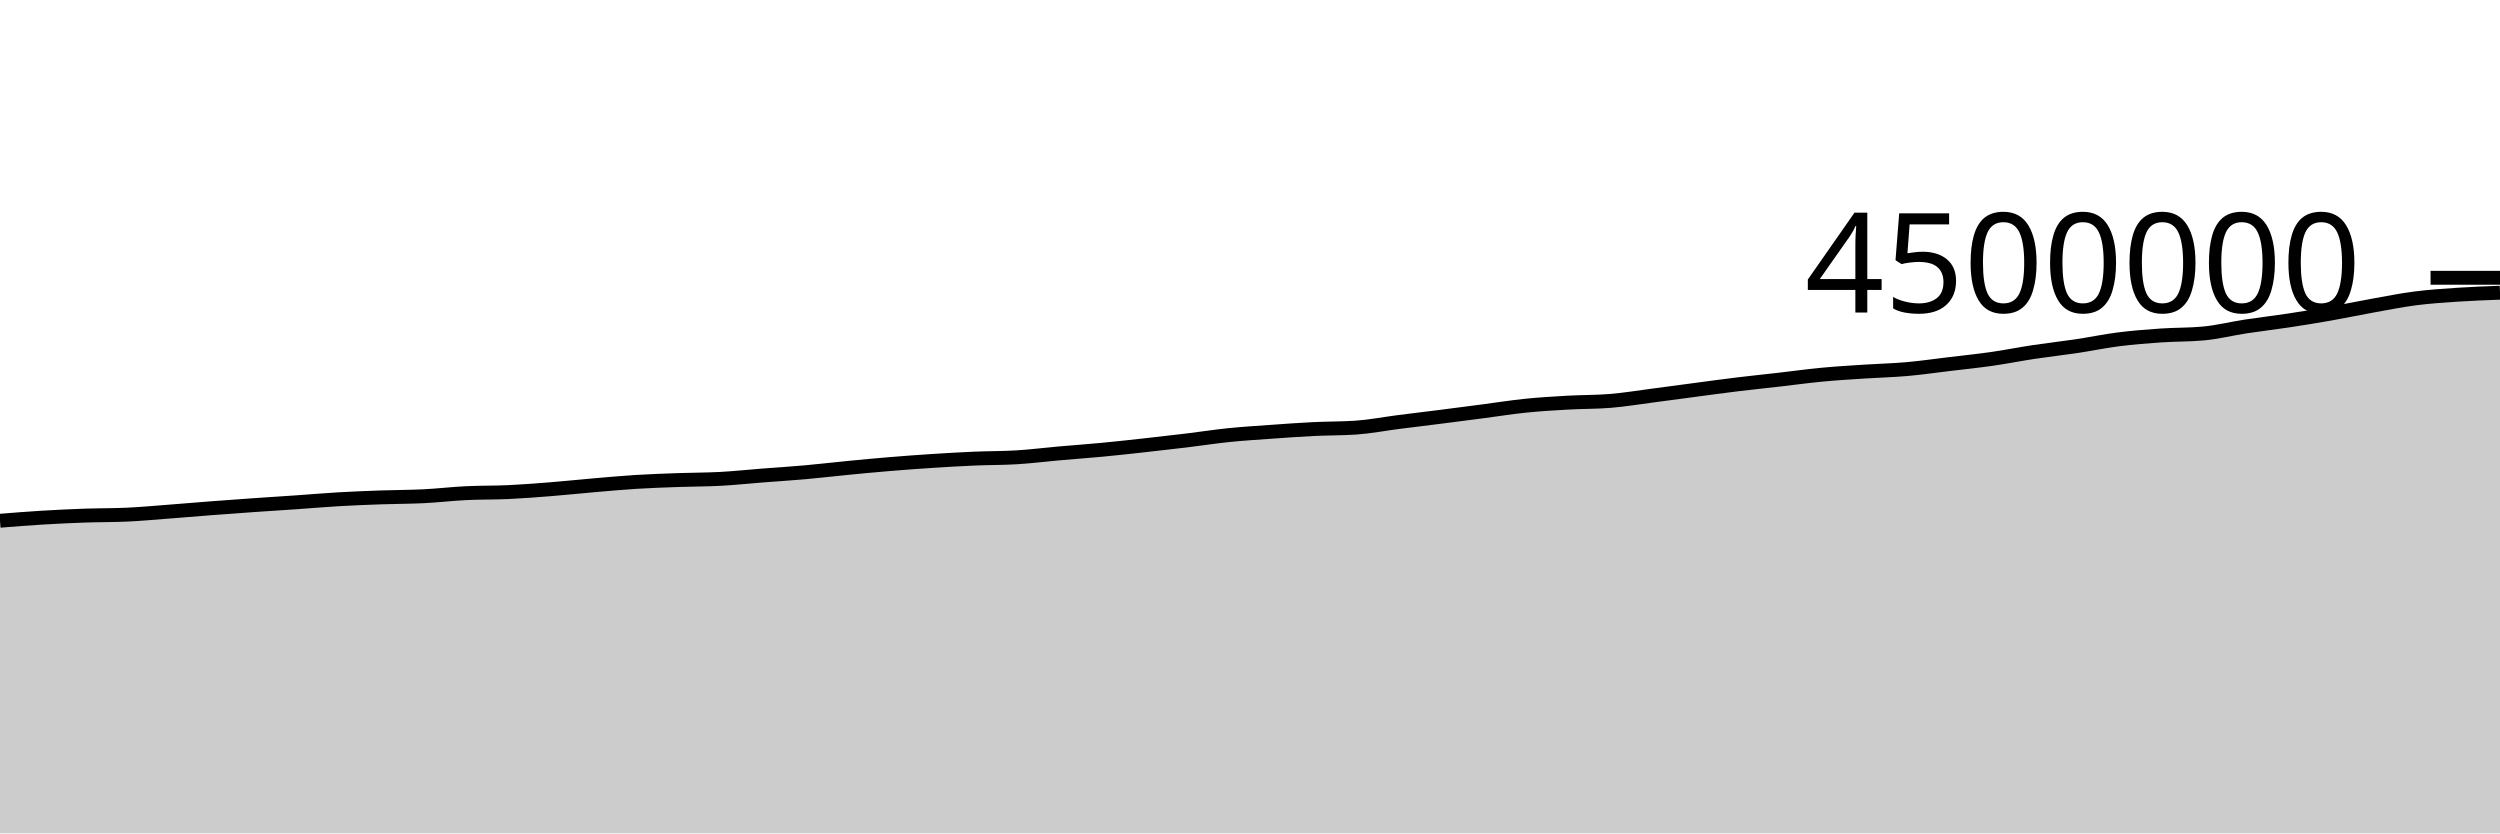
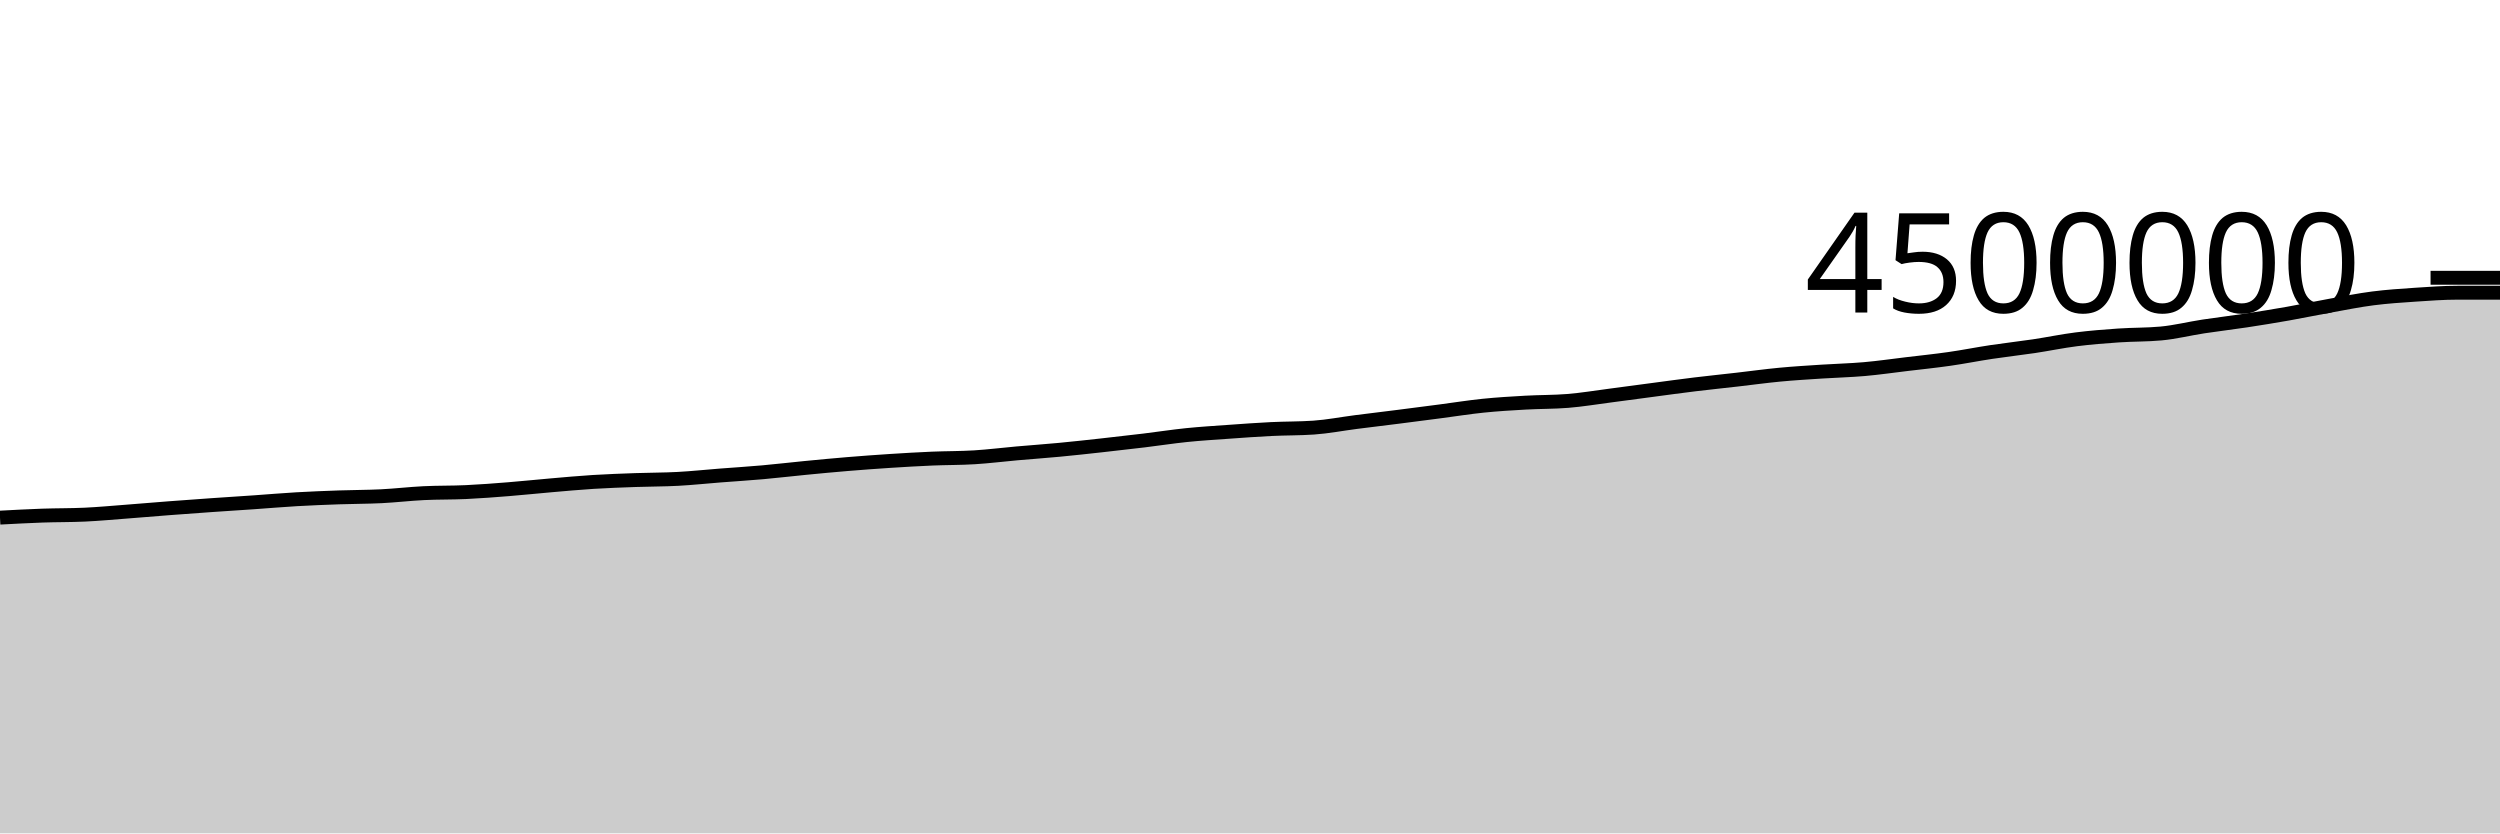
<svg xmlns="http://www.w3.org/2000/svg" viewBox="0 0 180 60">
  <g transform="translate(0,20)">
-     <path class="area" fill="rgba(0, 0, 0, 0.2)" d="M0,17.494C1.017,17.412,2.034,17.331,3.051,17.269C4.068,17.208,5.085,17.16,6.102,17.124C7.119,17.089,8.136,17.101,9.153,17.054C10.169,17.007,11.186,16.911,12.203,16.834C13.22,16.757,14.237,16.668,15.254,16.59C16.271,16.513,17.288,16.439,18.305,16.368C19.322,16.297,20.339,16.233,21.356,16.163C22.373,16.092,23.39,16.004,24.407,15.945C25.424,15.886,26.441,15.847,27.458,15.811C28.475,15.775,29.492,15.779,30.508,15.729C31.525,15.678,32.542,15.557,33.559,15.507C34.576,15.457,35.593,15.478,36.61,15.43C37.627,15.383,38.644,15.303,39.661,15.222C40.678,15.141,41.695,15.032,42.712,14.945C43.729,14.858,44.746,14.762,45.763,14.699C46.78,14.635,47.797,14.601,48.814,14.564C49.831,14.527,50.847,14.534,51.864,14.479C52.881,14.424,53.898,14.315,54.915,14.236C55.932,14.157,56.949,14.095,57.966,14.004C58.983,13.913,60,13.791,61.017,13.693C62.034,13.594,63.051,13.497,64.068,13.413C65.085,13.329,66.102,13.254,67.119,13.188C68.136,13.122,69.153,13.063,70.169,13.019C71.186,12.976,72.203,12.988,73.22,12.925C74.237,12.862,75.254,12.733,76.271,12.643C77.288,12.553,78.305,12.482,79.322,12.386C80.339,12.29,81.356,12.177,82.373,12.065C83.39,11.953,84.407,11.837,85.424,11.714C86.441,11.591,87.458,11.432,88.475,11.327C89.492,11.223,90.508,11.161,91.525,11.089C92.542,11.016,93.559,10.942,94.576,10.892C95.593,10.842,96.61,10.857,97.627,10.788C98.644,10.719,99.661,10.518,100.678,10.388C101.695,10.258,102.712,10.137,103.729,10.008C104.746,9.879,105.763,9.746,106.78,9.613C107.797,9.48,108.814,9.316,109.831,9.212C110.847,9.108,111.864,9.047,112.881,8.99C113.898,8.932,114.915,8.949,115.932,8.866C116.949,8.784,117.966,8.613,118.983,8.481C120,8.349,121.017,8.209,122.034,8.075C123.051,7.94,124.068,7.799,125.085,7.675C126.102,7.552,127.119,7.448,128.136,7.331C129.153,7.215,130.169,7.073,131.186,6.977C132.203,6.88,133.22,6.821,134.237,6.754C135.254,6.687,136.271,6.665,137.288,6.575C138.305,6.485,139.322,6.338,140.339,6.216C141.356,6.094,142.373,5.99,143.39,5.844C144.407,5.699,145.424,5.496,146.441,5.342C147.458,5.189,148.475,5.078,149.492,4.926C150.508,4.774,151.525,4.559,152.542,4.431C153.559,4.302,154.576,4.223,155.593,4.153C156.61,4.083,157.627,4.106,158.644,4.011C159.661,3.917,160.678,3.661,161.695,3.505C162.712,3.35,163.729,3.234,164.746,3.079C165.763,2.925,166.78,2.759,167.797,2.58C168.814,2.4,169.831,2.186,170.847,2.003C171.864,1.821,172.881,1.615,173.898,1.484C174.915,1.354,175.932,1.287,176.949,1.219C177.966,1.151,178.983,1.113,180,1.075L180,40C178.983,40,177.966,40,176.949,40C175.932,40,174.915,40,173.898,40C172.881,40,171.864,40,170.847,40C169.831,40,168.814,40,167.797,40C166.78,40,165.763,40,164.746,40C163.729,40,162.712,40,161.695,40C160.678,40,159.661,40,158.644,40C157.627,40,156.61,40,155.593,40C154.576,40,153.559,40,152.542,40C151.525,40,150.508,40,149.492,40C148.475,40,147.458,40,146.441,40C145.424,40,144.407,40,143.39,40C142.373,40,141.356,40,140.339,40C139.322,40,138.305,40,137.288,40C136.271,40,135.254,40,134.237,40C133.22,40,132.203,40,131.186,40C130.169,40,129.153,40,128.136,40C127.119,40,126.102,40,125.085,40C124.068,40,123.051,40,122.034,40C121.017,40,120,40,118.983,40C117.966,40,116.949,40,115.932,40C114.915,40,113.898,40,112.881,40C111.864,40,110.847,40,109.831,40C108.814,40,107.797,40,106.78,40C105.763,40,104.746,40,103.729,40C102.712,40,101.695,40,100.678,40C99.661,40,98.644,40,97.627,40C96.61,40,95.593,40,94.576,40C93.559,40,92.542,40,91.525,40C90.508,40,89.492,40,88.475,40C87.458,40,86.441,40,85.424,40C84.407,40,83.39,40,82.373,40C81.356,40,80.339,40,79.322,40C78.305,40,77.288,40,76.271,40C75.254,40,74.237,40,73.22,40C72.203,40,71.186,40,70.169,40C69.153,40,68.136,40,67.119,40C66.102,40,65.085,40,64.068,40C63.051,40,62.034,40,61.017,40C60,40,58.983,40,57.966,40C56.949,40,55.932,40,54.915,40C53.898,40,52.881,40,51.864,40C50.847,40,49.831,40,48.814,40C47.797,40,46.78,40,45.763,40C44.746,40,43.729,40,42.712,40C41.695,40,40.678,40,39.661,40C38.644,40,37.627,40,36.61,40C35.593,40,34.576,40,33.559,40C32.542,40,31.525,40,30.508,40C29.492,40,28.475,40,27.458,40C26.441,40,25.424,40,24.407,40C23.39,40,22.373,40,21.356,40C20.339,40,19.322,40,18.305,40C17.288,40,16.271,40,15.254,40C14.237,40,13.22,40,12.203,40C11.186,40,10.169,40,9.153,40C8.136,40,7.119,40,6.102,40C5.085,40,4.068,40,3.051,40C2.034,40,1.017,40,0,40Z" />
-     <path class="line" stroke="black" fill="none" d="M0,17.494C1.017,17.412,2.034,17.331,3.051,17.269C4.068,17.208,5.085,17.16,6.102,17.124C7.119,17.089,8.136,17.101,9.153,17.054C10.169,17.007,11.186,16.911,12.203,16.834C13.22,16.757,14.237,16.668,15.254,16.59C16.271,16.513,17.288,16.439,18.305,16.368C19.322,16.297,20.339,16.233,21.356,16.163C22.373,16.092,23.39,16.004,24.407,15.945C25.424,15.886,26.441,15.847,27.458,15.811C28.475,15.775,29.492,15.779,30.508,15.729C31.525,15.678,32.542,15.557,33.559,15.507C34.576,15.457,35.593,15.478,36.61,15.43C37.627,15.383,38.644,15.303,39.661,15.222C40.678,15.141,41.695,15.032,42.712,14.945C43.729,14.858,44.746,14.762,45.763,14.699C46.78,14.635,47.797,14.601,48.814,14.564C49.831,14.527,50.847,14.534,51.864,14.479C52.881,14.424,53.898,14.315,54.915,14.236C55.932,14.157,56.949,14.095,57.966,14.004C58.983,13.913,60,13.791,61.017,13.693C62.034,13.594,63.051,13.497,64.068,13.413C65.085,13.329,66.102,13.254,67.119,13.188C68.136,13.122,69.153,13.063,70.169,13.019C71.186,12.976,72.203,12.988,73.22,12.925C74.237,12.862,75.254,12.733,76.271,12.643C77.288,12.553,78.305,12.482,79.322,12.386C80.339,12.29,81.356,12.177,82.373,12.065C83.39,11.953,84.407,11.837,85.424,11.714C86.441,11.591,87.458,11.432,88.475,11.327C89.492,11.223,90.508,11.161,91.525,11.089C92.542,11.016,93.559,10.942,94.576,10.892C95.593,10.842,96.61,10.857,97.627,10.788C98.644,10.719,99.661,10.518,100.678,10.388C101.695,10.258,102.712,10.137,103.729,10.008C104.746,9.879,105.763,9.746,106.78,9.613C107.797,9.48,108.814,9.316,109.831,9.212C110.847,9.108,111.864,9.047,112.881,8.99C113.898,8.932,114.915,8.949,115.932,8.866C116.949,8.784,117.966,8.613,118.983,8.481C120,8.349,121.017,8.209,122.034,8.075C123.051,7.94,124.068,7.799,125.085,7.675C126.102,7.552,127.119,7.448,128.136,7.331C129.153,7.215,130.169,7.073,131.186,6.977C132.203,6.88,133.22,6.821,134.237,6.754C135.254,6.687,136.271,6.665,137.288,6.575C138.305,6.485,139.322,6.338,140.339,6.216C141.356,6.094,142.373,5.99,143.39,5.844C144.407,5.699,145.424,5.496,146.441,5.342C147.458,5.189,148.475,5.078,149.492,4.926C150.508,4.774,151.525,4.559,152.542,4.431C153.559,4.302,154.576,4.223,155.593,4.153C156.61,4.083,157.627,4.106,158.644,4.011C159.661,3.917,160.678,3.661,161.695,3.505C162.712,3.35,163.729,3.234,164.746,3.079C165.763,2.925,166.78,2.759,167.797,2.58C168.814,2.4,169.831,2.186,170.847,2.003C171.864,1.821,172.881,1.615,173.898,1.484C174.915,1.354,175.932,1.287,176.949,1.219C177.966,1.151,178.983,1.113,180,1.075" />
+     <path class="area" fill="rgba(0, 0, 0, 0.2)" d="M0,17.269C1.017,17.215,2.034,17.16,3.051,17.124C4.068,17.089,5.085,17.101,6.102,17.054C7.119,17.007,8.136,16.911,9.153,16.834C10.169,16.757,11.186,16.668,12.203,16.59C13.22,16.513,14.237,16.439,15.254,16.368C16.271,16.297,17.288,16.233,18.305,16.163C19.322,16.092,20.339,16.004,21.356,15.945C22.373,15.886,23.39,15.847,24.407,15.811C25.424,15.775,26.441,15.779,27.458,15.729C28.475,15.678,29.492,15.557,30.508,15.507C31.525,15.457,32.542,15.478,33.559,15.43C34.576,15.383,35.593,15.303,36.61,15.222C37.627,15.141,38.644,15.032,39.661,14.945C40.678,14.858,41.695,14.762,42.712,14.699C43.729,14.635,44.746,14.601,45.763,14.564C46.78,14.527,47.797,14.534,48.814,14.479C49.831,14.424,50.847,14.315,51.864,14.236C52.881,14.157,53.898,14.095,54.915,14.004C55.932,13.913,56.949,13.791,57.966,13.693C58.983,13.594,60,13.497,61.017,13.413C62.034,13.329,63.051,13.254,64.068,13.188C65.085,13.122,66.102,13.063,67.119,13.019C68.136,12.976,69.153,12.988,70.169,12.925C71.186,12.862,72.203,12.733,73.22,12.643C74.237,12.553,75.254,12.482,76.271,12.386C77.288,12.29,78.305,12.177,79.322,12.065C80.339,11.953,81.356,11.837,82.373,11.714C83.39,11.591,84.407,11.432,85.424,11.327C86.441,11.223,87.458,11.161,88.475,11.089C89.492,11.016,90.508,10.942,91.525,10.892C92.542,10.842,93.559,10.857,94.576,10.788C95.593,10.719,96.61,10.518,97.627,10.388C98.644,10.258,99.661,10.137,100.678,10.008C101.695,9.879,102.712,9.746,103.729,9.613C104.746,9.48,105.763,9.316,106.78,9.212C107.797,9.108,108.814,9.047,109.831,8.99C110.847,8.932,111.864,8.949,112.881,8.866C113.898,8.784,114.915,8.613,115.932,8.481C116.949,8.349,117.966,8.209,118.983,8.075C120,7.94,121.017,7.799,122.034,7.675C123.051,7.552,124.068,7.448,125.085,7.331C126.102,7.215,127.119,7.073,128.136,6.977C129.153,6.88,130.169,6.821,131.186,6.754C132.203,6.687,133.22,6.665,134.237,6.575C135.254,6.485,136.271,6.338,137.288,6.216C138.305,6.094,139.322,5.99,140.339,5.844C141.356,5.699,142.373,5.496,143.39,5.342C144.407,5.189,145.424,5.078,146.441,4.926C147.458,4.774,148.475,4.559,149.492,4.431C150.508,4.302,151.525,4.223,152.542,4.153C153.559,4.083,154.576,4.106,155.593,4.011C156.61,3.917,157.627,3.661,158.644,3.505C159.661,3.35,160.678,3.234,161.695,3.079C162.712,2.925,163.729,2.759,164.746,2.58C165.763,2.4,166.78,2.186,167.797,2.003C168.814,1.821,169.831,1.615,170.847,1.484C171.864,1.354,172.881,1.287,173.898,1.219C174.915,1.151,175.932,1.075,176.949,1.075C177.966,1.075,178.983,1.075,180,1.075L180,40C178.983,40,177.966,40,176.949,40C175.932,40,174.915,40,173.898,40C172.881,40,171.864,40,170.847,40C169.831,40,168.814,40,167.797,40C166.78,40,165.763,40,164.746,40C163.729,40,162.712,40,161.695,40C160.678,40,159.661,40,158.644,40C157.627,40,156.61,40,155.593,40C154.576,40,153.559,40,152.542,40C151.525,40,150.508,40,149.492,40C148.475,40,147.458,40,146.441,40C145.424,40,144.407,40,143.39,40C142.373,40,141.356,40,140.339,40C139.322,40,138.305,40,137.288,40C136.271,40,135.254,40,134.237,40C133.22,40,132.203,40,131.186,40C130.169,40,129.153,40,128.136,40C127.119,40,126.102,40,125.085,40C124.068,40,123.051,40,122.034,40C121.017,40,120,40,118.983,40C117.966,40,116.949,40,115.932,40C114.915,40,113.898,40,112.881,40C111.864,40,110.847,40,109.831,40C108.814,40,107.797,40,106.78,40C105.763,40,104.746,40,103.729,40C102.712,40,101.695,40,100.678,40C99.661,40,98.644,40,97.627,40C96.61,40,95.593,40,94.576,40C93.559,40,92.542,40,91.525,40C90.508,40,89.492,40,88.475,40C87.458,40,86.441,40,85.424,40C84.407,40,83.39,40,82.373,40C81.356,40,80.339,40,79.322,40C78.305,40,77.288,40,76.271,40C75.254,40,74.237,40,73.22,40C72.203,40,71.186,40,70.169,40C69.153,40,68.136,40,67.119,40C66.102,40,65.085,40,64.068,40C63.051,40,62.034,40,61.017,40C60,40,58.983,40,57.966,40C56.949,40,55.932,40,54.915,40C53.898,40,52.881,40,51.864,40C50.847,40,49.831,40,48.814,40C47.797,40,46.78,40,45.763,40C44.746,40,43.729,40,42.712,40C41.695,40,40.678,40,39.661,40C38.644,40,37.627,40,36.61,40C35.593,40,34.576,40,33.559,40C32.542,40,31.525,40,30.508,40C29.492,40,28.475,40,27.458,40C26.441,40,25.424,40,24.407,40C23.39,40,22.373,40,21.356,40C20.339,40,19.322,40,18.305,40C17.288,40,16.271,40,15.254,40C14.237,40,13.22,40,12.203,40C11.186,40,10.169,40,9.153,40C8.136,40,7.119,40,6.102,40C5.085,40,4.068,40,3.051,40C2.034,40,1.017,40,0,40Z" />
+     <path class="line" stroke="black" fill="none" d="M0,17.269C1.017,17.215,2.034,17.16,3.051,17.124C4.068,17.089,5.085,17.101,6.102,17.054C7.119,17.007,8.136,16.911,9.153,16.834C10.169,16.757,11.186,16.668,12.203,16.59C13.22,16.513,14.237,16.439,15.254,16.368C16.271,16.297,17.288,16.233,18.305,16.163C19.322,16.092,20.339,16.004,21.356,15.945C22.373,15.886,23.39,15.847,24.407,15.811C25.424,15.775,26.441,15.779,27.458,15.729C28.475,15.678,29.492,15.557,30.508,15.507C31.525,15.457,32.542,15.478,33.559,15.43C34.576,15.383,35.593,15.303,36.61,15.222C37.627,15.141,38.644,15.032,39.661,14.945C40.678,14.858,41.695,14.762,42.712,14.699C43.729,14.635,44.746,14.601,45.763,14.564C46.78,14.527,47.797,14.534,48.814,14.479C49.831,14.424,50.847,14.315,51.864,14.236C52.881,14.157,53.898,14.095,54.915,14.004C55.932,13.913,56.949,13.791,57.966,13.693C58.983,13.594,60,13.497,61.017,13.413C62.034,13.329,63.051,13.254,64.068,13.188C65.085,13.122,66.102,13.063,67.119,13.019C68.136,12.976,69.153,12.988,70.169,12.925C71.186,12.862,72.203,12.733,73.22,12.643C74.237,12.553,75.254,12.482,76.271,12.386C77.288,12.29,78.305,12.177,79.322,12.065C80.339,11.953,81.356,11.837,82.373,11.714C83.39,11.591,84.407,11.432,85.424,11.327C86.441,11.223,87.458,11.161,88.475,11.089C89.492,11.016,90.508,10.942,91.525,10.892C92.542,10.842,93.559,10.857,94.576,10.788C95.593,10.719,96.61,10.518,97.627,10.388C98.644,10.258,99.661,10.137,100.678,10.008C101.695,9.879,102.712,9.746,103.729,9.613C104.746,9.48,105.763,9.316,106.78,9.212C107.797,9.108,108.814,9.047,109.831,8.99C110.847,8.932,111.864,8.949,112.881,8.866C113.898,8.784,114.915,8.613,115.932,8.481C116.949,8.349,117.966,8.209,118.983,8.075C120,7.94,121.017,7.799,122.034,7.675C123.051,7.552,124.068,7.448,125.085,7.331C126.102,7.215,127.119,7.073,128.136,6.977C129.153,6.88,130.169,6.821,131.186,6.754C132.203,6.687,133.22,6.665,134.237,6.575C135.254,6.485,136.271,6.338,137.288,6.216C138.305,6.094,139.322,5.99,140.339,5.844C141.356,5.699,142.373,5.496,143.39,5.342C144.407,5.189,145.424,5.078,146.441,4.926C147.458,4.774,148.475,4.559,149.492,4.431C150.508,4.302,151.525,4.223,152.542,4.153C153.559,4.083,154.576,4.106,155.593,4.011C156.61,3.917,157.627,3.661,158.644,3.505C159.661,3.35,160.678,3.234,161.695,3.079C162.712,2.925,163.729,2.759,164.746,2.58C165.763,2.4,166.78,2.186,167.797,2.003C168.814,1.821,169.831,1.615,170.847,1.484C171.864,1.354,172.881,1.287,173.898,1.219C174.915,1.151,175.932,1.075,176.949,1.075C177.966,1.075,178.983,1.075,180,1.075" />
    <path class="axis-ceiling" stroke-width="1" stroke="black" fill="none" d="M175,0L180,0" />
    <text class="axis-ceiling-label" font-family="sans-serif" text-anchor="end" font-size="10px" x="170" y="2.5">4500000</text>
  </g>
</svg>
